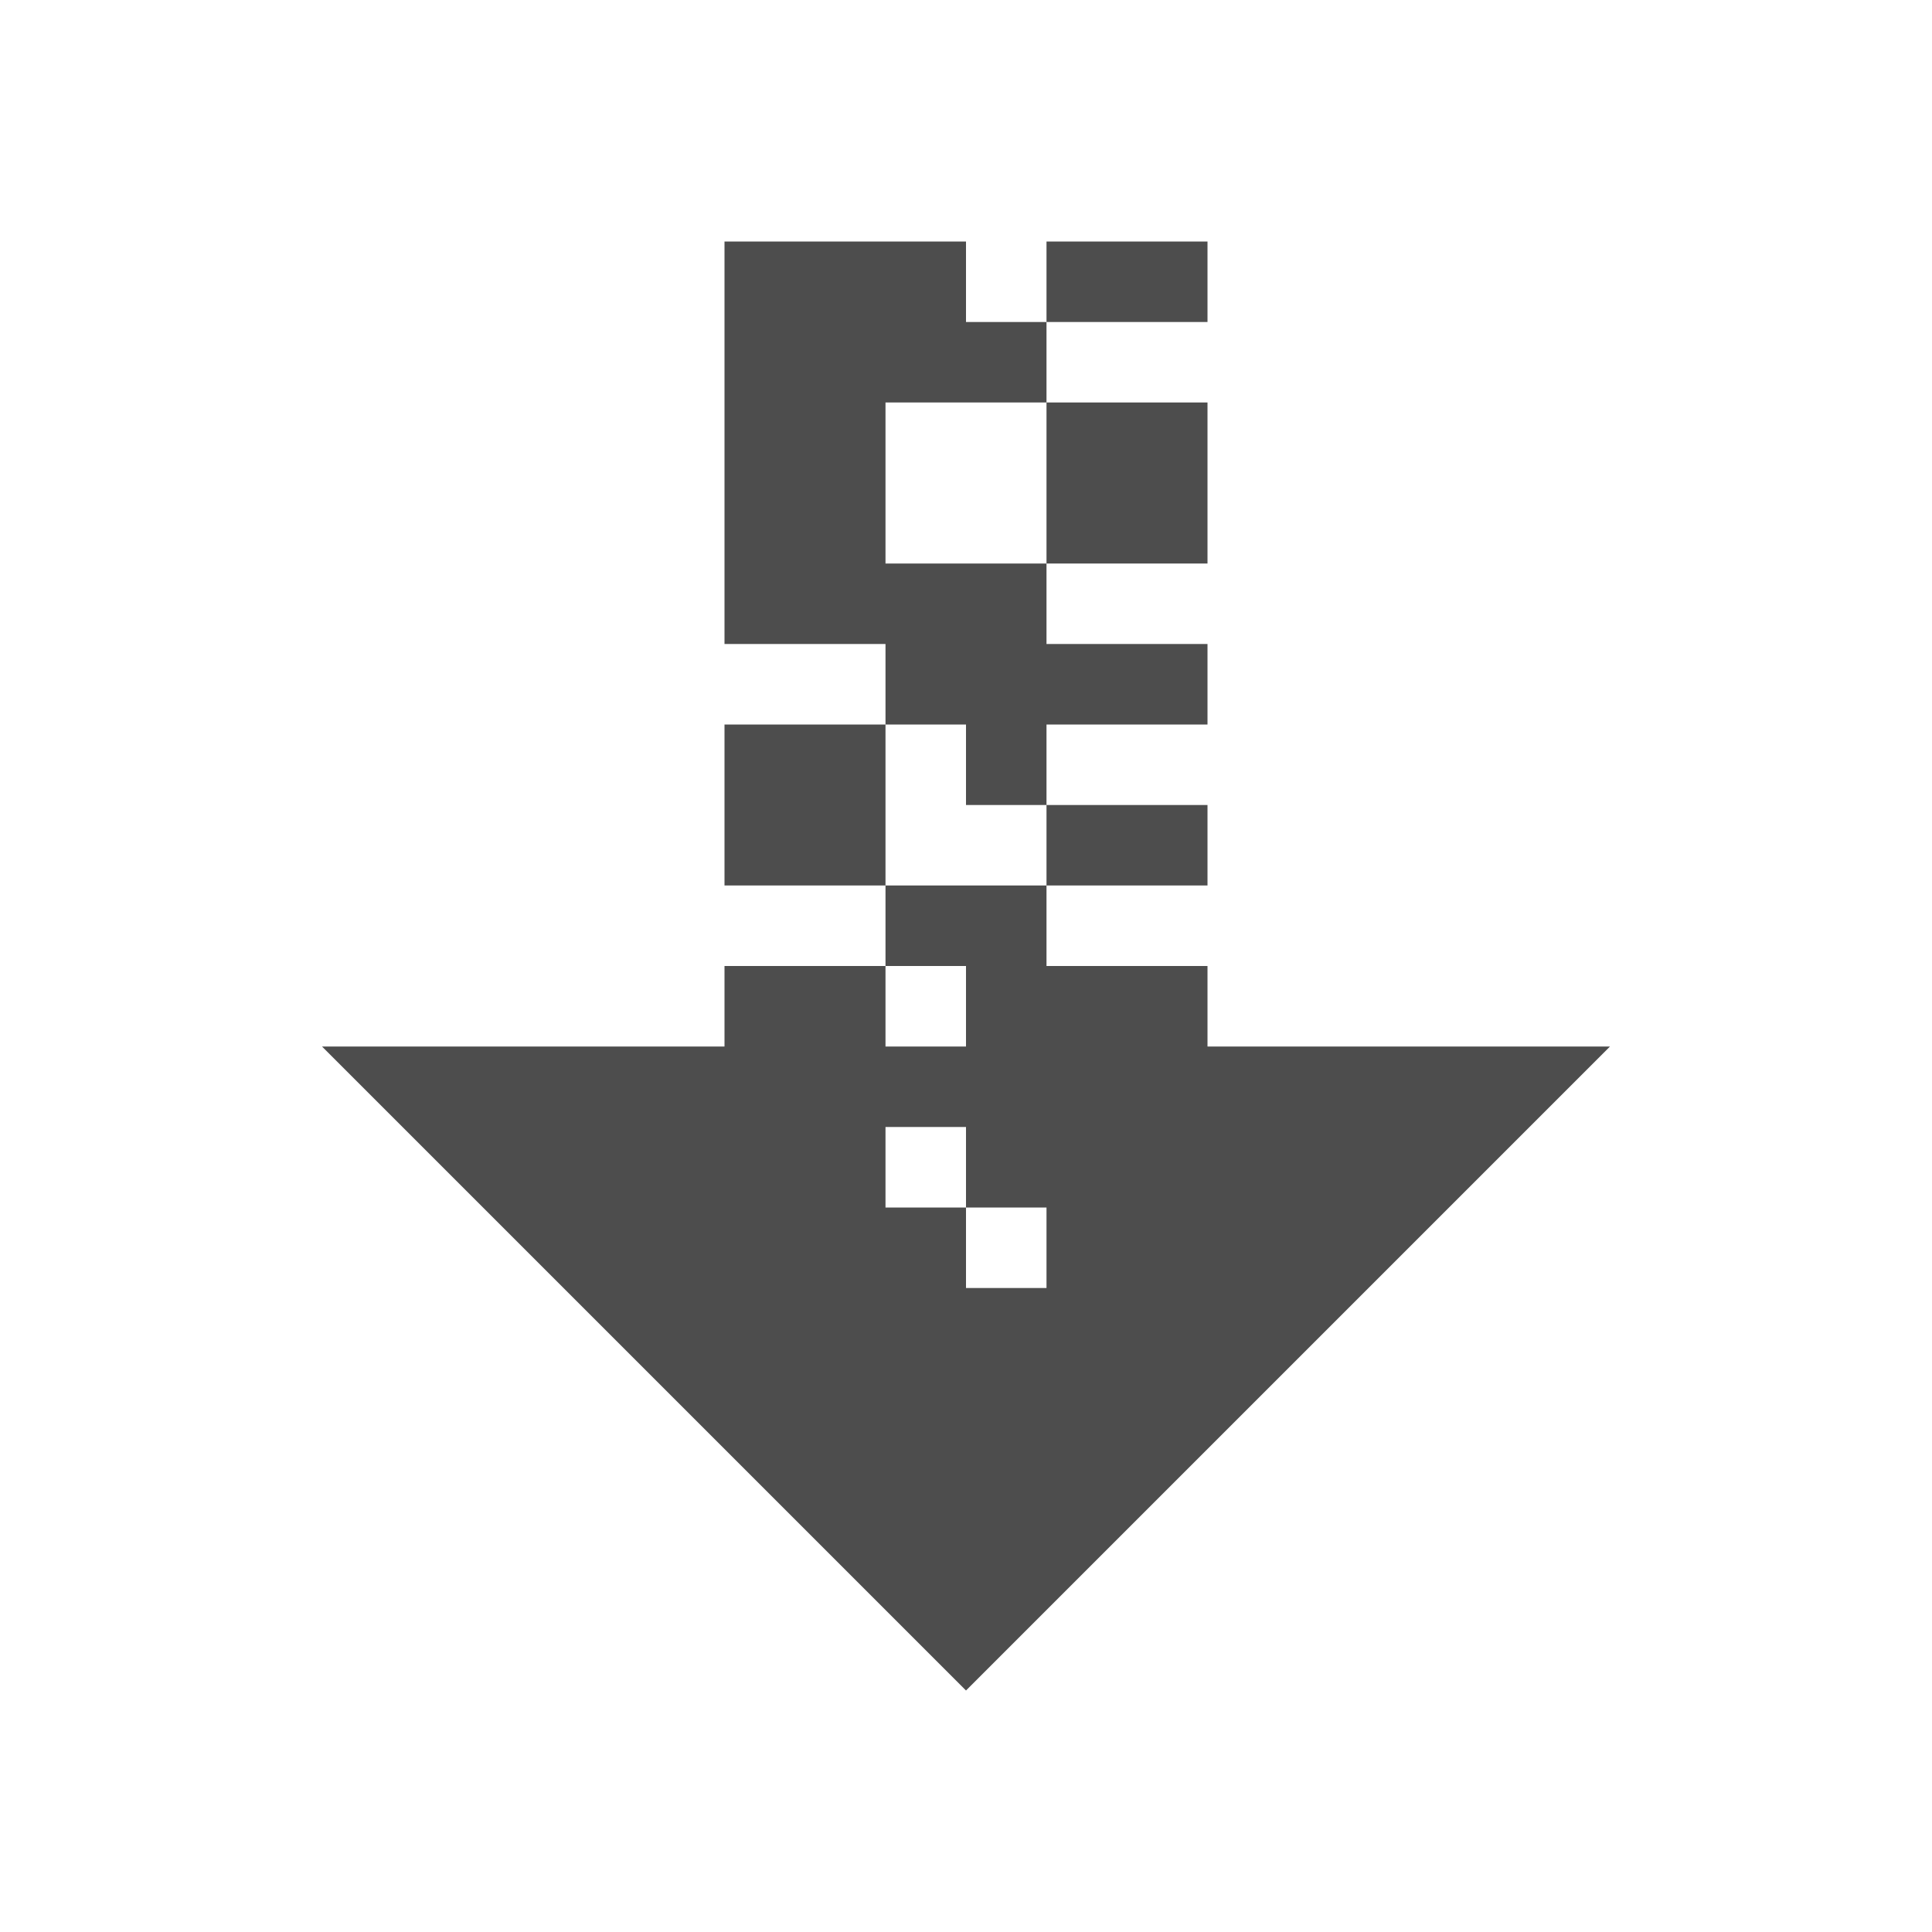
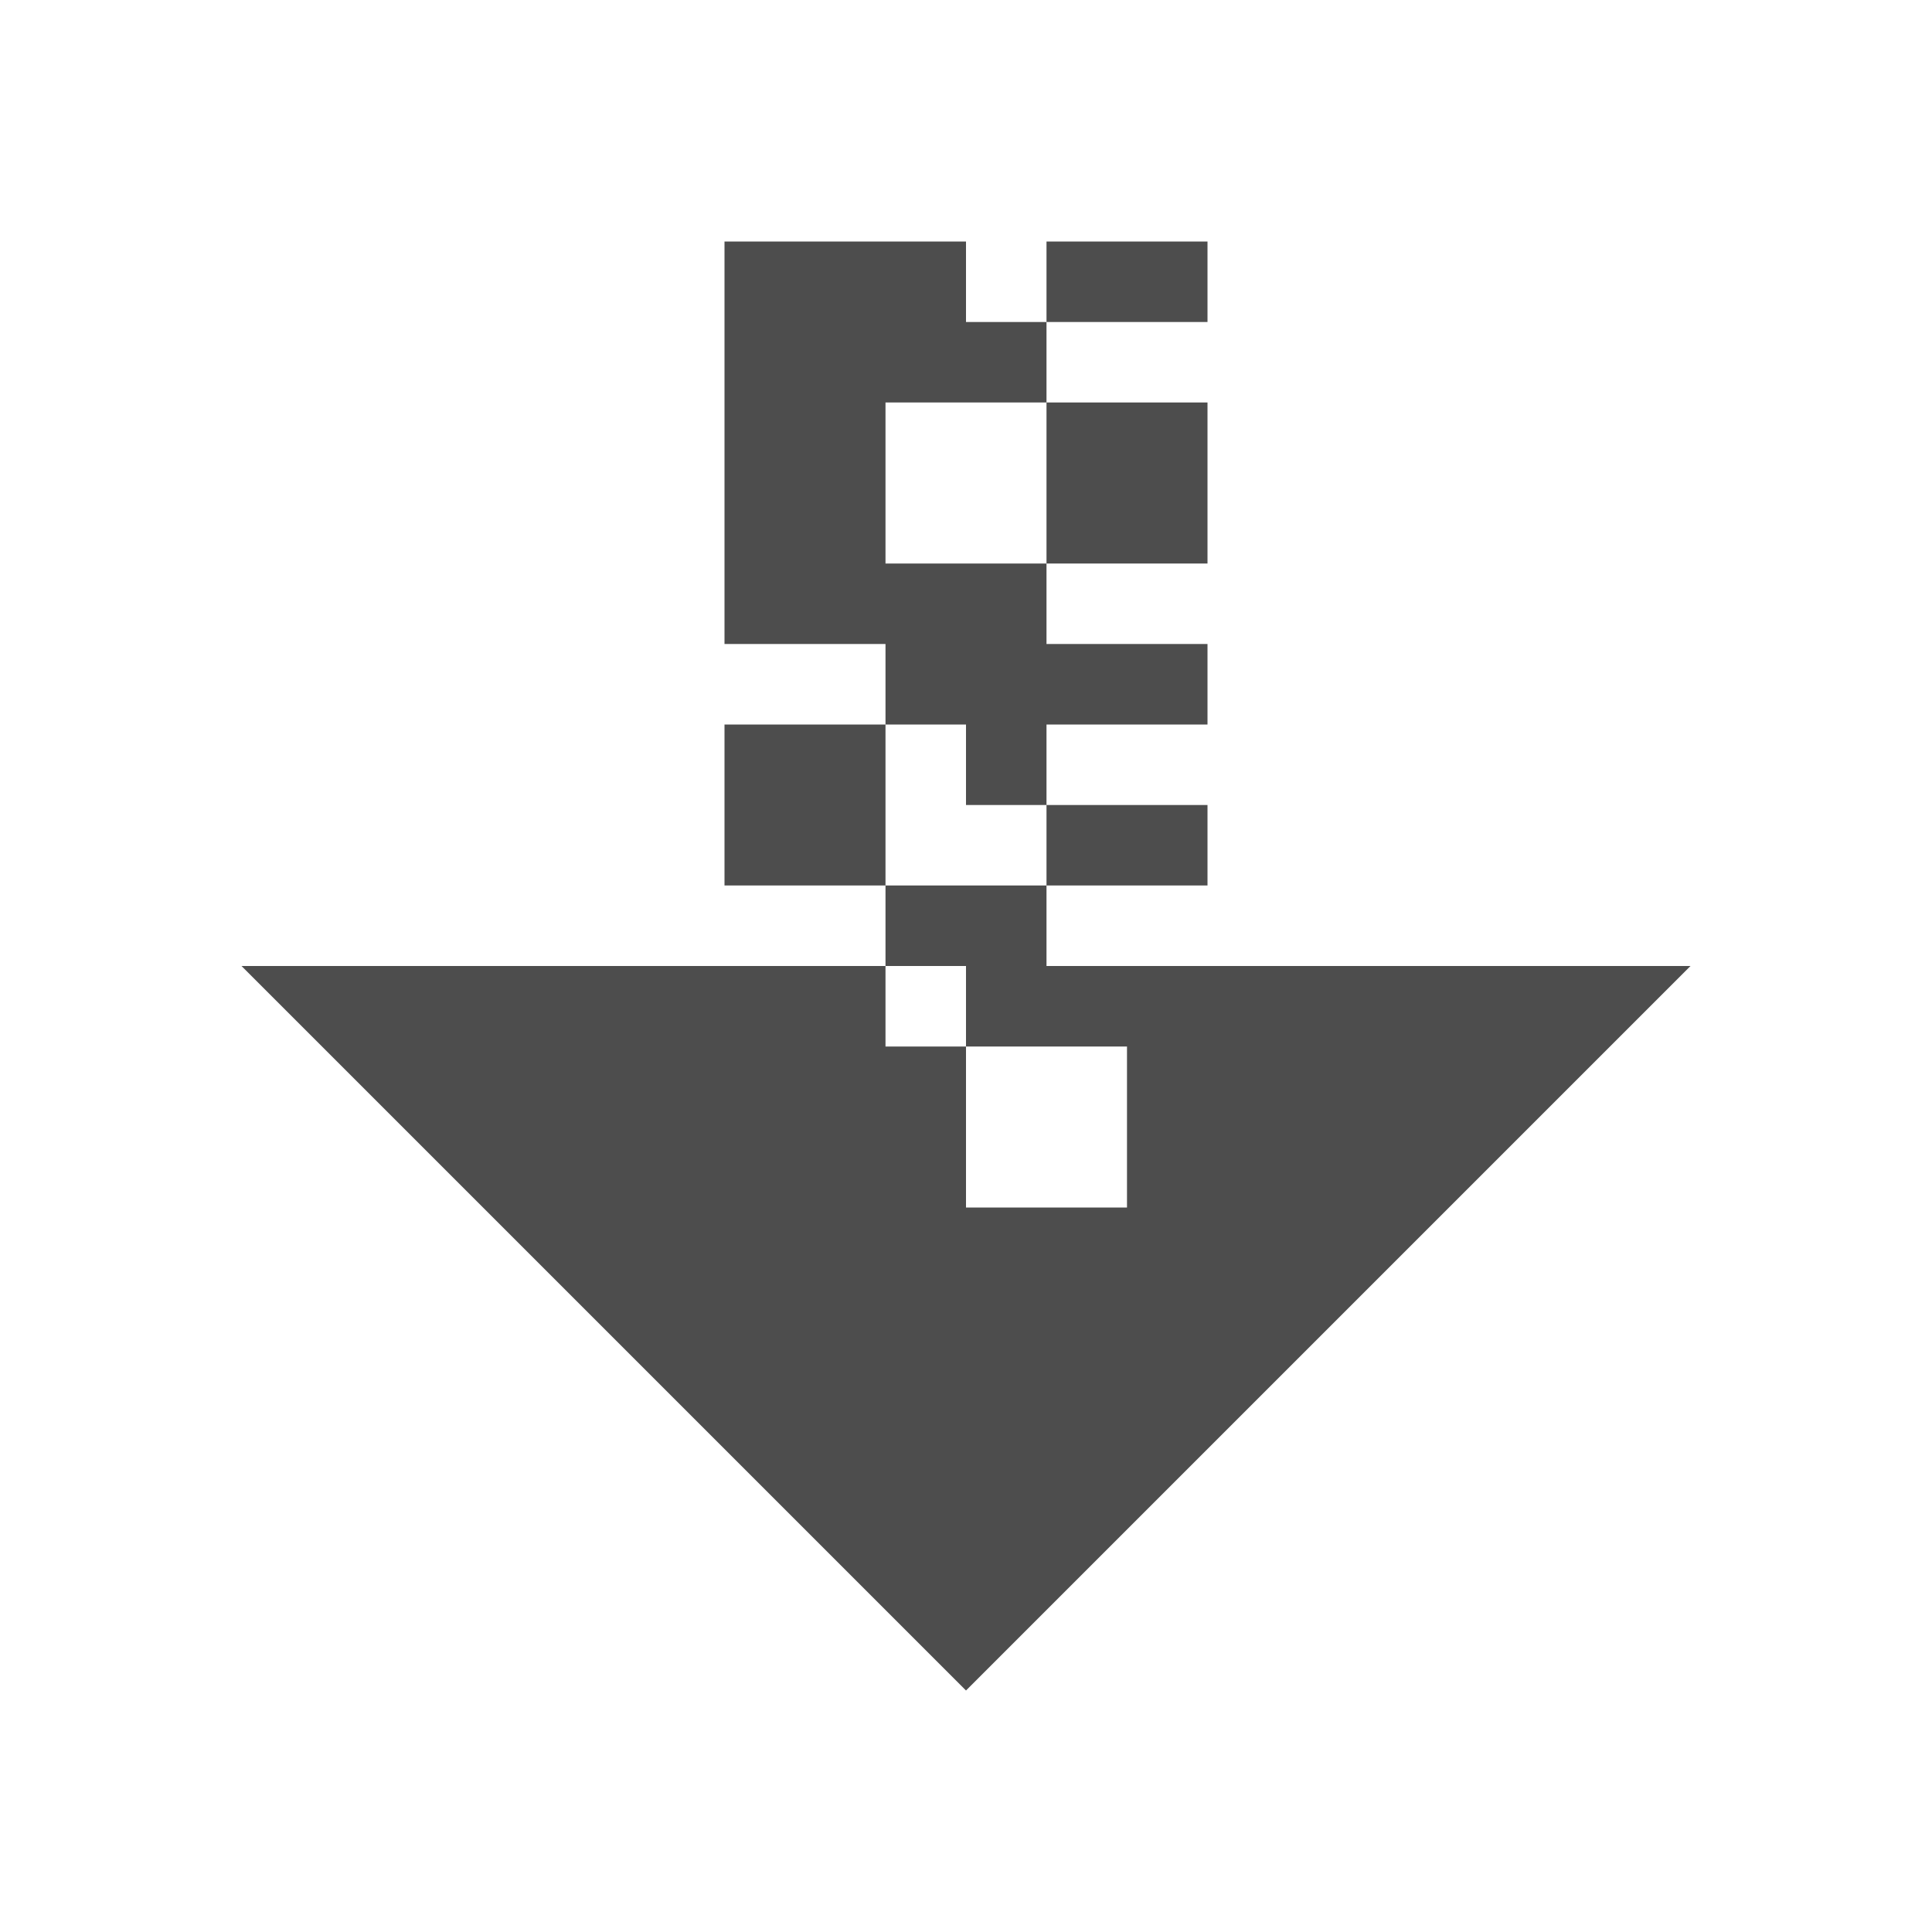
<svg xmlns="http://www.w3.org/2000/svg" width="24" version="1.1" height="24">
  <defs id="defs3051">
    <style type="text/css" id="current-color-scheme">
.ColorScheme-Text {
color:#4d4d4d;
}
</style>
  </defs>
-   <path style="fill:currentColor" d="m 9,3 v 5 h 2 v 1 h 1 v 1 h 1 V 9 h 2 V 8 H 13 V 7 H 11 V 5 h 2 V 4 H 12 V 3 Z m 4,1 h 2 V 3 h -2 z m 0,1 v 2 h 2 V 5 Z m 0,5 v 1 h 2 v -1 z m 0,1 h -2 v 1 h 1 v 1 H 11 V 12 H 9 v 1 H 4 l 8,8 8,-8 h -5 v -1 h -2 z m -2,0 V 10 9 H 9 v 2 z m 0,3 h 1 v 1 h 1 v 1 h -1 v -1 h -1 z" class="ColorScheme-Text" />
+   <path style="fill:currentColor" d="m 9,3 v 5 h 2 v 1 h 1 v 1 h 1 v -1 h 2 v -1 h -2 v -1 h -2 v -2 h 2 v -1 h -1 v -1 h -3 z  m 4,1 h 2 v -1 h -2 v 1 z  m 0,1 v 2 h 2 v -2 h -2 z  m 0,5 v 1 h 2 v -1 h -2 z  m 0,1 h -2 v 1 h 1 v 1 h 2 v 2 h -2 v -2 h -1 v -1 h -8 l 9,9 9,-9 h -8 v -1 z  m -2,0 v -2 h -2 v 2 h 2 z " class="ColorScheme-Text" />
</svg>
